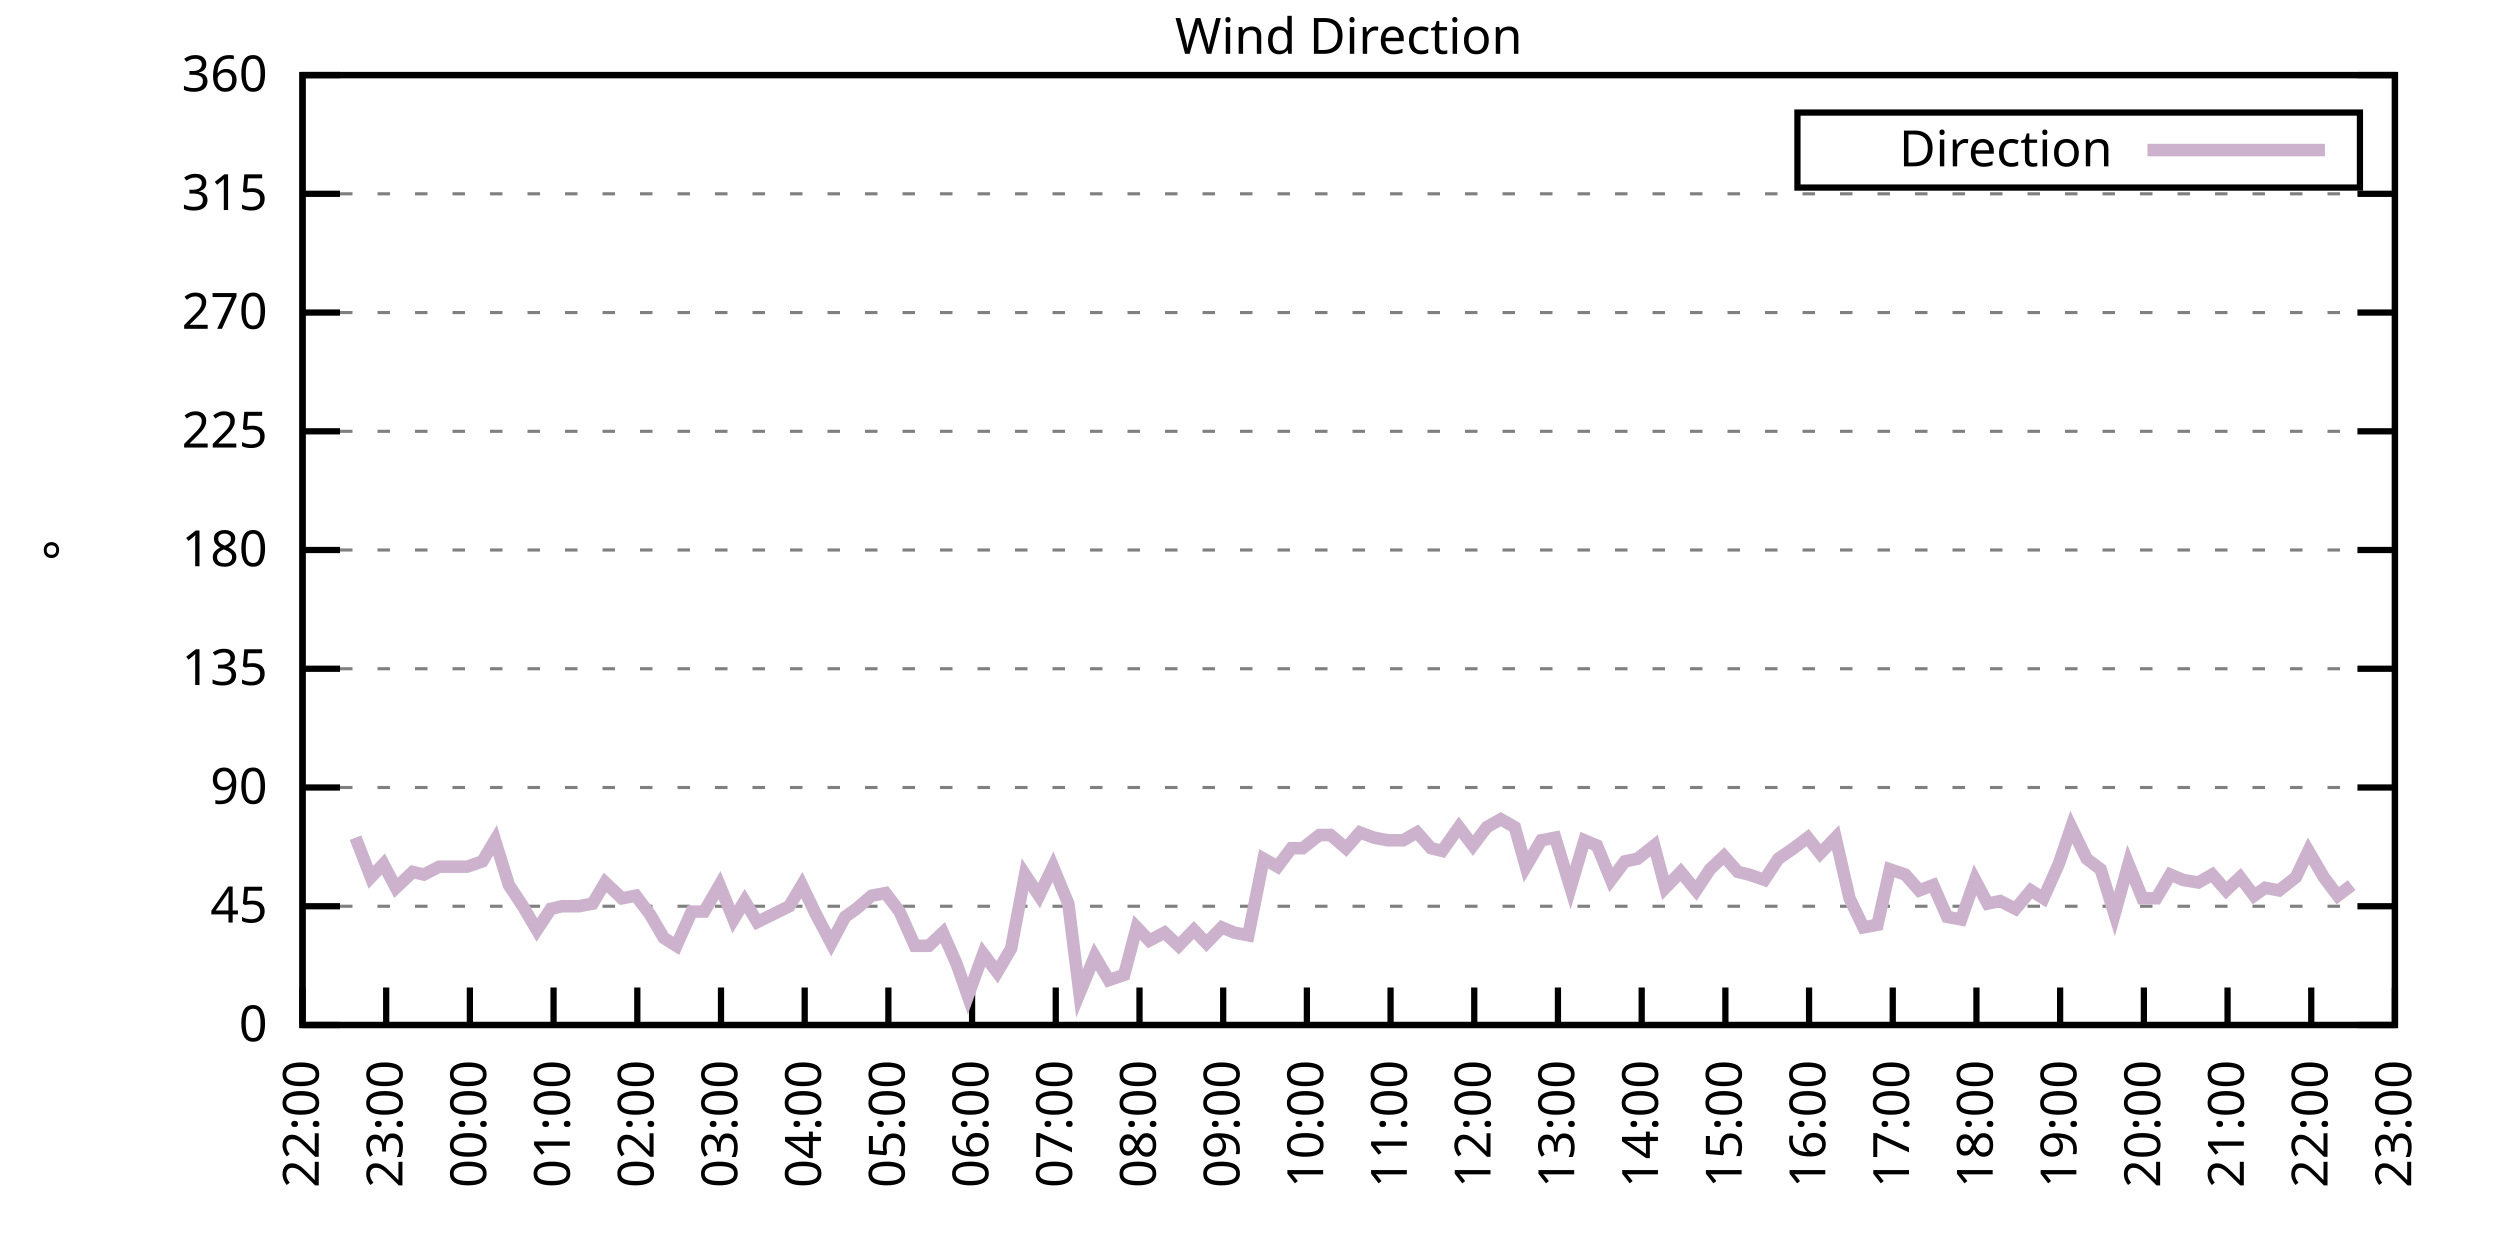
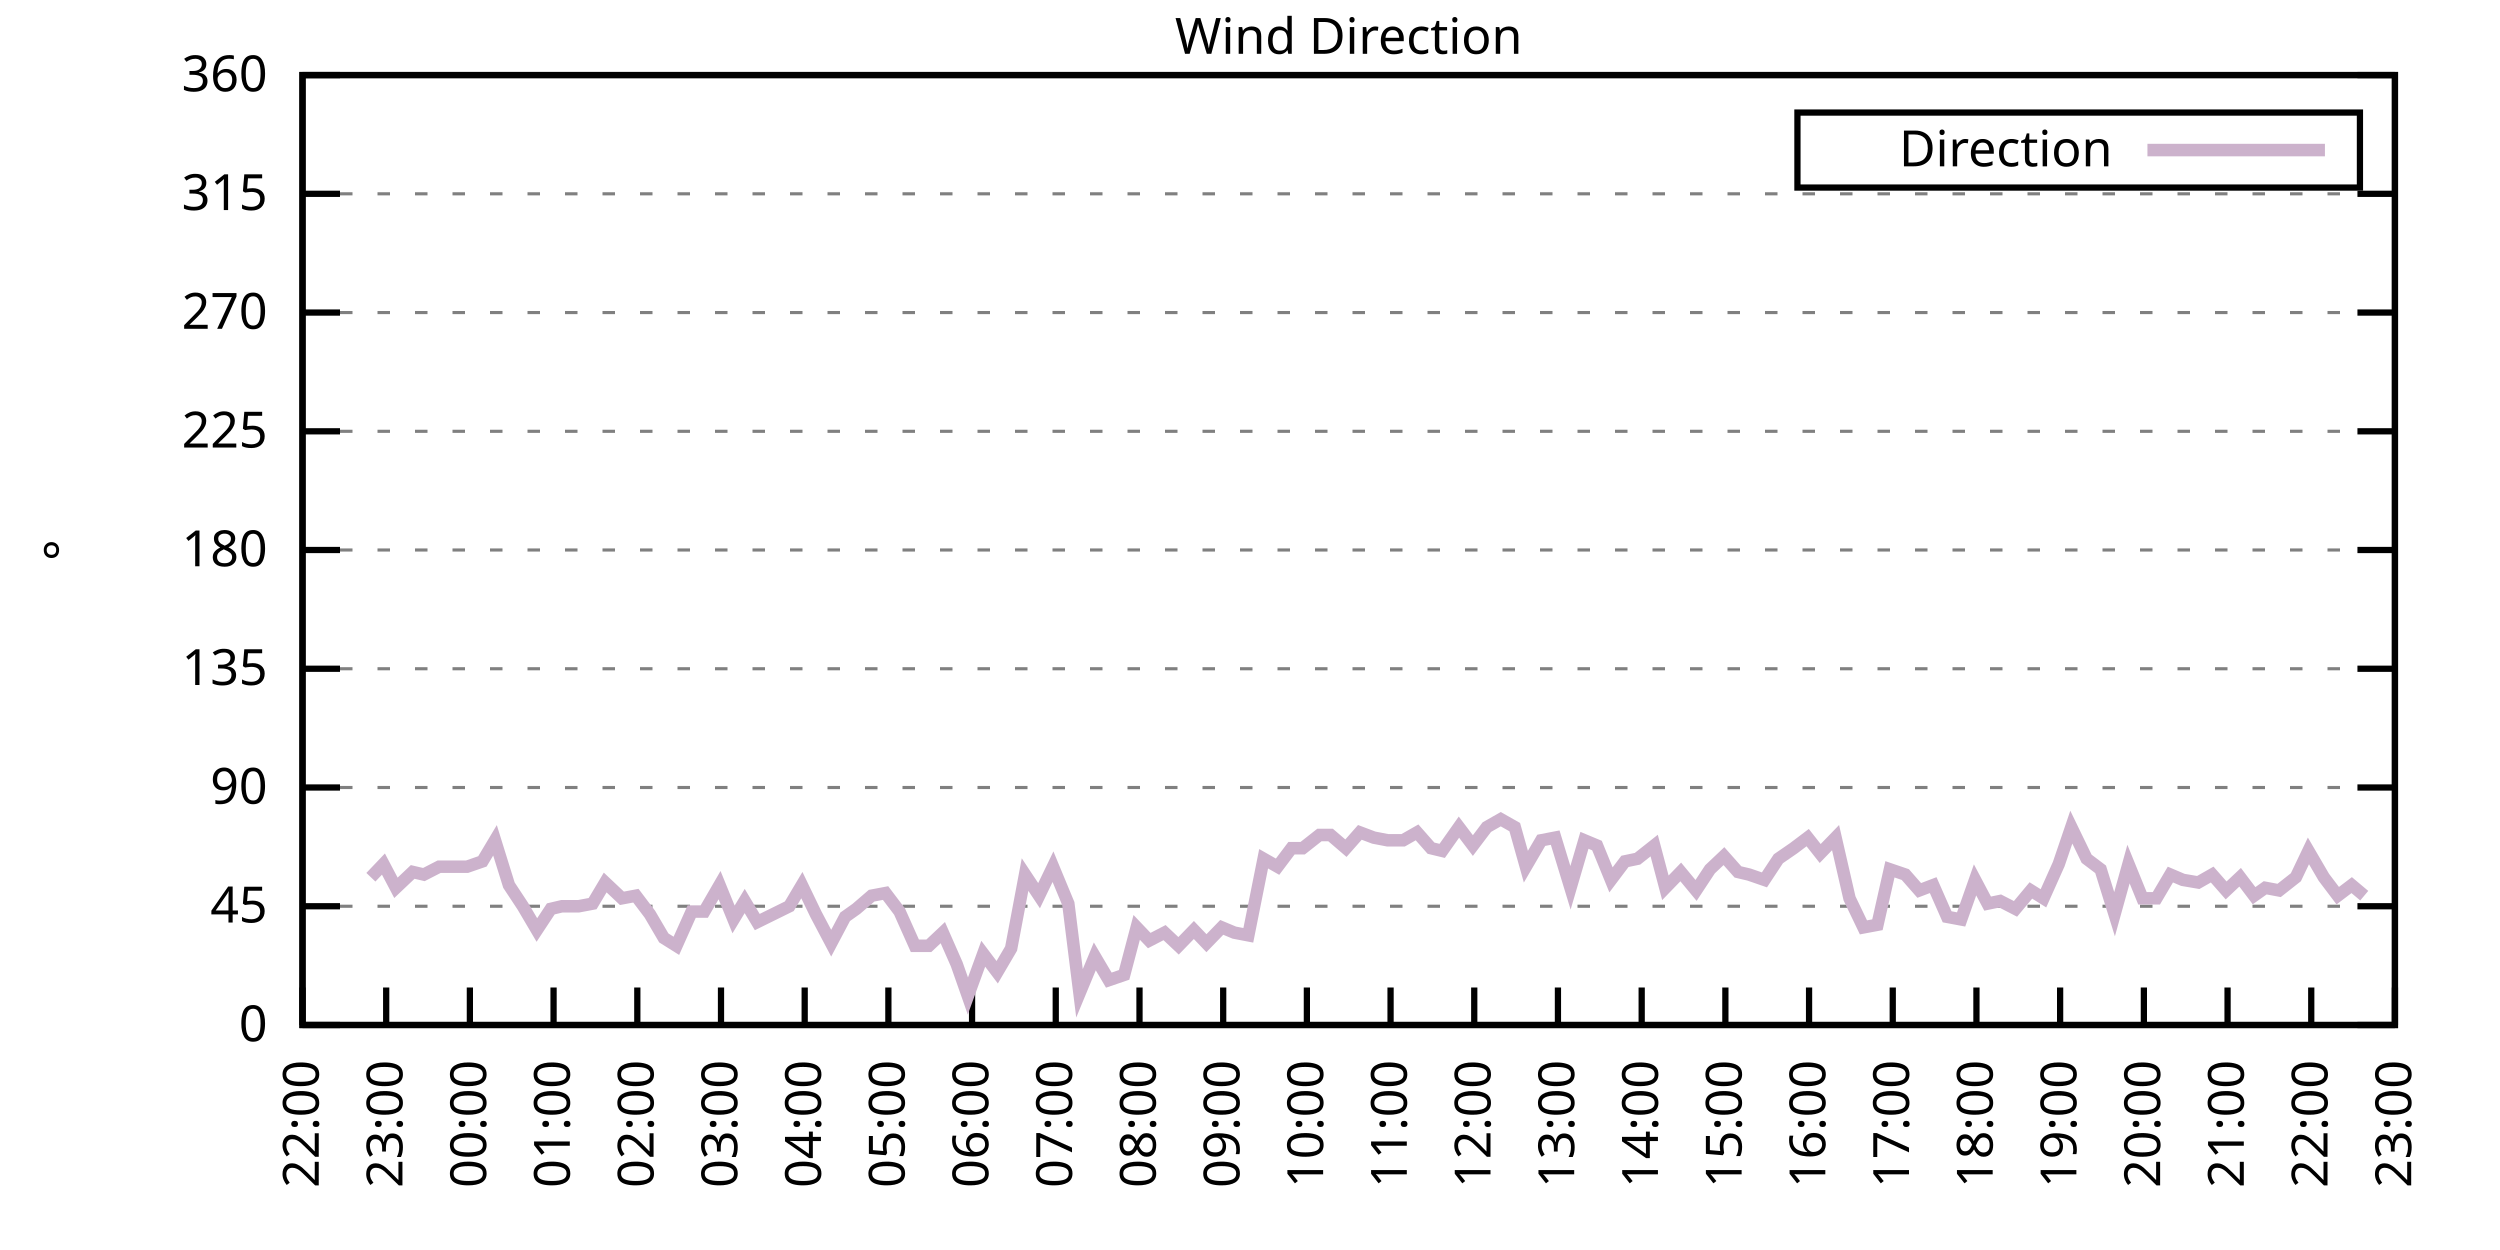
<svg xmlns="http://www.w3.org/2000/svg" xmlns:xlink="http://www.w3.org/1999/xlink" width="400" height="200" viewBox="0 0 400 200">
  <g id="gnuplot_canvas">
    <rect x="0" y="0" width="400" height="200" fill="none" />
    <defs>
      <circle id="gpDot" r="0.5" stroke-width="0.5" stroke="currentColor" />
      <path id="gpPt0" stroke-width="0.333" stroke="currentColor" d="M-1,0 h2 M0,-1 v2" />
      <path id="gpPt1" stroke-width="0.333" stroke="currentColor" d="M-1,-1 L1,1 M1,-1 L-1,1" />
      <path id="gpPt2" stroke-width="0.333" stroke="currentColor" d="M-1,0 L1,0 M0,-1 L0,1 M-1,-1 L1,1 M-1,1 L1,-1" />
      <rect id="gpPt3" stroke-width="0.333" stroke="currentColor" x="-1" y="-1" width="2" height="2" />
      <rect id="gpPt4" stroke-width="0.333" stroke="currentColor" fill="currentColor" x="-1" y="-1" width="2" height="2" />
      <circle id="gpPt5" stroke-width="0.333" stroke="currentColor" cx="0" cy="0" r="1" />
      <use xlink:href="#gpPt5" id="gpPt6" fill="currentColor" stroke="none" />
      <path id="gpPt7" stroke-width="0.333" stroke="currentColor" d="M0,-1.33 L-1.33,0.67 L1.33,0.67 z" />
      <use xlink:href="#gpPt7" id="gpPt8" fill="currentColor" stroke="none" />
      <use xlink:href="#gpPt7" id="gpPt9" stroke="currentColor" transform="rotate(180)" />
      <use xlink:href="#gpPt9" id="gpPt10" fill="currentColor" stroke="none" />
      <use xlink:href="#gpPt3" id="gpPt11" stroke="currentColor" transform="rotate(45)" />
      <use xlink:href="#gpPt11" id="gpPt12" fill="currentColor" stroke="none" />
      <path id="gpPt13" stroke-width="0.333" stroke="currentColor" d="M0,1.330 L1.265,0.411 L0.782,-1.067 L-0.782,-1.076 L-1.265,0.411 z" />
      <use xlink:href="#gpPt13" id="gpPt14" fill="currentColor" stroke="none" />
      <filter id="textbox" filterUnits="objectBoundingBox" x="0" y="0" height="1" width="1">
        <feFlood flood-color="white" flood-opacity="1" result="bgnd" />
        <feComposite in="SourceGraphic" in2="bgnd" operator="atop" />
      </filter>
      <filter id="greybox" filterUnits="objectBoundingBox" x="0" y="0" height="1" width="1">
        <feFlood flood-color="lightgrey" flood-opacity="1" result="grey" />
        <feComposite in="SourceGraphic" in2="grey" operator="atop" />
      </filter>
    </defs>
    <g fill="none" color="white" stroke="currentColor" stroke-width="1.00" stroke-linecap="butt" stroke-linejoin="miter">
</g>
    <g fill="none" color="black" stroke="currentColor" stroke-width="1.00" stroke-linecap="butt" stroke-linejoin="miter">
      <g stroke="none" shape-rendering="crispEdges">
        <polygon fill="rgb(255, 255, 255)" points="48.40,164.00 383.18,164.00 383.18,12.02 48.40,12.02 " />
      </g>
    </g>
    <g fill="none" color="black" stroke="currentColor" stroke-width="1.00" stroke-linecap="butt" stroke-linejoin="miter">
</g>
    <g fill="none" color="black" stroke="black" stroke-width="0.50" stroke-linecap="butt" stroke-linejoin="miter">
</g>
    <g fill="none" color="gray" stroke="currentColor" stroke-width="0.50" stroke-linecap="butt" stroke-linejoin="miter">
      <path stroke="gray" stroke-dasharray="2,4" class="gridline" d="M48.40,164.00 L383.19,164.00  " />
    </g>
    <g fill="none" color="gray" stroke="gray" stroke-width="1.00" stroke-linecap="butt" stroke-linejoin="miter">
</g>
    <g fill="none" color="black" stroke="currentColor" stroke-width="1.00" stroke-linecap="butt" stroke-linejoin="miter">
      <path stroke="black" d="M48.40,164.00 L54.40,164.00 M383.19,164.00 L377.19,164.00  " />
      <g transform="translate(42.80,166.60)" stroke="none" fill="black" font-family="Sans" font-size="8.00" text-anchor="end">
        <text>
          <tspan font-family="Sans"> 0</tspan>
        </text>
      </g>
    </g>
    <g fill="none" color="black" stroke="currentColor" stroke-width="1.00" stroke-linecap="butt" stroke-linejoin="miter">
</g>
    <g fill="none" color="black" stroke="black" stroke-width="0.50" stroke-linecap="butt" stroke-linejoin="miter">
</g>
    <g fill="none" color="gray" stroke="currentColor" stroke-width="0.50" stroke-linecap="butt" stroke-linejoin="miter">
      <path stroke="gray" stroke-dasharray="2,4" class="gridline" d="M48.40,145.00 L383.19,145.00  " />
    </g>
    <g fill="none" color="gray" stroke="gray" stroke-width="1.00" stroke-linecap="butt" stroke-linejoin="miter">
</g>
    <g fill="none" color="black" stroke="currentColor" stroke-width="1.00" stroke-linecap="butt" stroke-linejoin="miter">
      <path stroke="black" d="M48.40,145.00 L54.40,145.00 M383.19,145.00 L377.19,145.00  " />
      <g transform="translate(42.80,147.60)" stroke="none" fill="black" font-family="Sans" font-size="8.00" text-anchor="end">
        <text>
          <tspan font-family="Sans"> 45</tspan>
        </text>
      </g>
    </g>
    <g fill="none" color="black" stroke="currentColor" stroke-width="1.00" stroke-linecap="butt" stroke-linejoin="miter">
</g>
    <g fill="none" color="black" stroke="black" stroke-width="0.50" stroke-linecap="butt" stroke-linejoin="miter">
</g>
    <g fill="none" color="gray" stroke="currentColor" stroke-width="0.50" stroke-linecap="butt" stroke-linejoin="miter">
      <path stroke="gray" stroke-dasharray="2,4" class="gridline" d="M48.40,126.00 L383.19,126.00  " />
    </g>
    <g fill="none" color="gray" stroke="gray" stroke-width="1.00" stroke-linecap="butt" stroke-linejoin="miter">
</g>
    <g fill="none" color="black" stroke="currentColor" stroke-width="1.00" stroke-linecap="butt" stroke-linejoin="miter">
      <path stroke="black" d="M48.40,126.00 L54.40,126.00 M383.19,126.00 L377.19,126.00  " />
      <g transform="translate(42.80,128.60)" stroke="none" fill="black" font-family="Sans" font-size="8.00" text-anchor="end">
        <text>
          <tspan font-family="Sans"> 90</tspan>
        </text>
      </g>
    </g>
    <g fill="none" color="black" stroke="currentColor" stroke-width="1.00" stroke-linecap="butt" stroke-linejoin="miter">
</g>
    <g fill="none" color="black" stroke="black" stroke-width="0.50" stroke-linecap="butt" stroke-linejoin="miter">
</g>
    <g fill="none" color="gray" stroke="currentColor" stroke-width="0.50" stroke-linecap="butt" stroke-linejoin="miter">
      <path stroke="gray" stroke-dasharray="2,4" class="gridline" d="M48.40,107.00 L383.19,107.00  " />
    </g>
    <g fill="none" color="gray" stroke="gray" stroke-width="1.00" stroke-linecap="butt" stroke-linejoin="miter">
</g>
    <g fill="none" color="black" stroke="currentColor" stroke-width="1.00" stroke-linecap="butt" stroke-linejoin="miter">
      <path stroke="black" d="M48.40,107.00 L54.40,107.00 M383.19,107.00 L377.19,107.00  " />
      <g transform="translate(42.80,109.60)" stroke="none" fill="black" font-family="Sans" font-size="8.00" text-anchor="end">
        <text>
          <tspan font-family="Sans"> 135</tspan>
        </text>
      </g>
    </g>
    <g fill="none" color="black" stroke="currentColor" stroke-width="1.00" stroke-linecap="butt" stroke-linejoin="miter">
</g>
    <g fill="none" color="black" stroke="black" stroke-width="0.50" stroke-linecap="butt" stroke-linejoin="miter">
</g>
    <g fill="none" color="gray" stroke="currentColor" stroke-width="0.50" stroke-linecap="butt" stroke-linejoin="miter">
      <path stroke="gray" stroke-dasharray="2,4" class="gridline" d="M48.40,88.00 L383.19,88.00  " />
    </g>
    <g fill="none" color="gray" stroke="gray" stroke-width="1.00" stroke-linecap="butt" stroke-linejoin="miter">
</g>
    <g fill="none" color="black" stroke="currentColor" stroke-width="1.00" stroke-linecap="butt" stroke-linejoin="miter">
      <path stroke="black" d="M48.40,88.00 L54.40,88.00 M383.19,88.00 L377.19,88.00  " />
      <g transform="translate(42.80,90.60)" stroke="none" fill="black" font-family="Sans" font-size="8.00" text-anchor="end">
        <text>
          <tspan font-family="Sans"> 180</tspan>
        </text>
      </g>
    </g>
    <g fill="none" color="black" stroke="currentColor" stroke-width="1.00" stroke-linecap="butt" stroke-linejoin="miter">
</g>
    <g fill="none" color="black" stroke="black" stroke-width="0.50" stroke-linecap="butt" stroke-linejoin="miter">
</g>
    <g fill="none" color="gray" stroke="currentColor" stroke-width="0.50" stroke-linecap="butt" stroke-linejoin="miter">
      <path stroke="gray" stroke-dasharray="2,4" class="gridline" d="M48.40,69.01 L383.19,69.01  " />
    </g>
    <g fill="none" color="gray" stroke="gray" stroke-width="1.00" stroke-linecap="butt" stroke-linejoin="miter">
</g>
    <g fill="none" color="black" stroke="currentColor" stroke-width="1.00" stroke-linecap="butt" stroke-linejoin="miter">
      <path stroke="black" d="M48.40,69.01 L54.40,69.01 M383.19,69.01 L377.19,69.01  " />
      <g transform="translate(42.80,71.61)" stroke="none" fill="black" font-family="Sans" font-size="8.00" text-anchor="end">
        <text>
          <tspan font-family="Sans"> 225</tspan>
        </text>
      </g>
    </g>
    <g fill="none" color="black" stroke="currentColor" stroke-width="1.00" stroke-linecap="butt" stroke-linejoin="miter">
</g>
    <g fill="none" color="black" stroke="black" stroke-width="0.50" stroke-linecap="butt" stroke-linejoin="miter">
</g>
    <g fill="none" color="gray" stroke="currentColor" stroke-width="0.50" stroke-linecap="butt" stroke-linejoin="miter">
      <path stroke="gray" stroke-dasharray="2,4" class="gridline" d="M48.40,50.01 L383.19,50.01  " />
    </g>
    <g fill="none" color="gray" stroke="gray" stroke-width="1.00" stroke-linecap="butt" stroke-linejoin="miter">
</g>
    <g fill="none" color="black" stroke="currentColor" stroke-width="1.00" stroke-linecap="butt" stroke-linejoin="miter">
      <path stroke="black" d="M48.40,50.01 L54.40,50.01 M383.19,50.01 L377.19,50.01  " />
      <g transform="translate(42.80,52.61)" stroke="none" fill="black" font-family="Sans" font-size="8.00" text-anchor="end">
        <text>
          <tspan font-family="Sans"> 270</tspan>
        </text>
      </g>
    </g>
    <g fill="none" color="black" stroke="currentColor" stroke-width="1.00" stroke-linecap="butt" stroke-linejoin="miter">
</g>
    <g fill="none" color="black" stroke="black" stroke-width="0.50" stroke-linecap="butt" stroke-linejoin="miter">
</g>
    <g fill="none" color="gray" stroke="currentColor" stroke-width="0.50" stroke-linecap="butt" stroke-linejoin="miter">
      <path stroke="gray" stroke-dasharray="2,4" class="gridline" d="M48.40,31.01 L383.19,31.01  " />
    </g>
    <g fill="none" color="gray" stroke="gray" stroke-width="1.00" stroke-linecap="butt" stroke-linejoin="miter">
</g>
    <g fill="none" color="black" stroke="currentColor" stroke-width="1.00" stroke-linecap="butt" stroke-linejoin="miter">
      <path stroke="black" d="M48.40,31.01 L54.40,31.01 M383.19,31.01 L377.19,31.01  " />
      <g transform="translate(42.80,33.61)" stroke="none" fill="black" font-family="Sans" font-size="8.00" text-anchor="end">
        <text>
          <tspan font-family="Sans"> 315</tspan>
        </text>
      </g>
    </g>
    <g fill="none" color="black" stroke="currentColor" stroke-width="1.00" stroke-linecap="butt" stroke-linejoin="miter">
</g>
    <g fill="none" color="black" stroke="black" stroke-width="0.50" stroke-linecap="butt" stroke-linejoin="miter">
</g>
    <g fill="none" color="gray" stroke="currentColor" stroke-width="0.50" stroke-linecap="butt" stroke-linejoin="miter">
      <path stroke="gray" stroke-dasharray="2,4" class="gridline" d="M48.40,12.01 L383.19,12.01  " />
    </g>
    <g fill="none" color="gray" stroke="gray" stroke-width="1.00" stroke-linecap="butt" stroke-linejoin="miter">
</g>
    <g fill="none" color="black" stroke="currentColor" stroke-width="1.00" stroke-linecap="butt" stroke-linejoin="miter">
      <path stroke="black" d="M48.40,12.01 L54.40,12.01 M383.19,12.01 L377.19,12.01  " />
      <g transform="translate(42.80,14.61)" stroke="none" fill="black" font-family="Sans" font-size="8.00" text-anchor="end">
        <text>
          <tspan font-family="Sans"> 360</tspan>
        </text>
      </g>
    </g>
    <g fill="none" color="black" stroke="currentColor" stroke-width="1.00" stroke-linecap="butt" stroke-linejoin="miter">
      <path stroke="black" d="M48.40,164.00 L48.40,158.00  " />
      <g transform="translate(51.00,169.60) rotate(270.00)" stroke="none" fill="black" font-family="Sans" font-size="8.00" text-anchor="end">
        <text>
          <tspan font-family="Sans">22:00</tspan>
        </text>
      </g>
    </g>
    <g fill="none" color="black" stroke="currentColor" stroke-width="1.00" stroke-linecap="butt" stroke-linejoin="miter">
      <path stroke="black" d="M61.79,164.00 L61.79,158.00  " />
      <g transform="translate(64.39,169.60) rotate(270.00)" stroke="none" fill="black" font-family="Sans" font-size="8.00" text-anchor="end">
        <text>
          <tspan font-family="Sans">23:00</tspan>
        </text>
      </g>
    </g>
    <g fill="none" color="black" stroke="currentColor" stroke-width="1.00" stroke-linecap="butt" stroke-linejoin="miter">
      <path stroke="black" d="M75.18,164.00 L75.18,158.00  " />
      <g transform="translate(77.78,169.60) rotate(270.00)" stroke="none" fill="black" font-family="Sans" font-size="8.00" text-anchor="end">
        <text>
          <tspan font-family="Sans">00:00</tspan>
        </text>
      </g>
    </g>
    <g fill="none" color="black" stroke="currentColor" stroke-width="1.00" stroke-linecap="butt" stroke-linejoin="miter">
      <path stroke="black" d="M88.57,164.00 L88.57,158.00  " />
      <g transform="translate(91.17,169.60) rotate(270.00)" stroke="none" fill="black" font-family="Sans" font-size="8.00" text-anchor="end">
        <text>
          <tspan font-family="Sans">01:00</tspan>
        </text>
      </g>
    </g>
    <g fill="none" color="black" stroke="currentColor" stroke-width="1.00" stroke-linecap="butt" stroke-linejoin="miter">
      <path stroke="black" d="M101.97,164.00 L101.97,158.00  " />
      <g transform="translate(104.57,169.60) rotate(270.00)" stroke="none" fill="black" font-family="Sans" font-size="8.00" text-anchor="end">
        <text>
          <tspan font-family="Sans">02:00</tspan>
        </text>
      </g>
    </g>
    <g fill="none" color="black" stroke="currentColor" stroke-width="1.00" stroke-linecap="butt" stroke-linejoin="miter">
      <path stroke="black" d="M115.36,164.00 L115.36,158.00  " />
      <g transform="translate(117.96,169.60) rotate(270.00)" stroke="none" fill="black" font-family="Sans" font-size="8.00" text-anchor="end">
        <text>
          <tspan font-family="Sans">03:00</tspan>
        </text>
      </g>
    </g>
    <g fill="none" color="black" stroke="currentColor" stroke-width="1.00" stroke-linecap="butt" stroke-linejoin="miter">
      <path stroke="black" d="M128.75,164.00 L128.75,158.00  " />
      <g transform="translate(131.35,169.60) rotate(270.00)" stroke="none" fill="black" font-family="Sans" font-size="8.00" text-anchor="end">
        <text>
          <tspan font-family="Sans">04:00</tspan>
        </text>
      </g>
    </g>
    <g fill="none" color="black" stroke="currentColor" stroke-width="1.00" stroke-linecap="butt" stroke-linejoin="miter">
      <path stroke="black" d="M142.14,164.00 L142.14,158.00  " />
      <g transform="translate(144.74,169.60) rotate(270.00)" stroke="none" fill="black" font-family="Sans" font-size="8.00" text-anchor="end">
        <text>
          <tspan font-family="Sans">05:00</tspan>
        </text>
      </g>
    </g>
    <g fill="none" color="black" stroke="currentColor" stroke-width="1.00" stroke-linecap="butt" stroke-linejoin="miter">
      <path stroke="black" d="M155.53,164.00 L155.53,158.00  " />
      <g transform="translate(158.13,169.60) rotate(270.00)" stroke="none" fill="black" font-family="Sans" font-size="8.00" text-anchor="end">
        <text>
          <tspan font-family="Sans">06:00</tspan>
        </text>
      </g>
    </g>
    <g fill="none" color="black" stroke="currentColor" stroke-width="1.00" stroke-linecap="butt" stroke-linejoin="miter">
      <path stroke="black" d="M168.92,164.00 L168.92,158.00  " />
      <g transform="translate(171.52,169.60) rotate(270.00)" stroke="none" fill="black" font-family="Sans" font-size="8.00" text-anchor="end">
        <text>
          <tspan font-family="Sans">07:00</tspan>
        </text>
      </g>
    </g>
    <g fill="none" color="black" stroke="currentColor" stroke-width="1.00" stroke-linecap="butt" stroke-linejoin="miter">
      <path stroke="black" d="M182.32,164.00 L182.32,158.00  " />
      <g transform="translate(184.92,169.60) rotate(270.00)" stroke="none" fill="black" font-family="Sans" font-size="8.00" text-anchor="end">
        <text>
          <tspan font-family="Sans">08:00</tspan>
        </text>
      </g>
    </g>
    <g fill="none" color="black" stroke="currentColor" stroke-width="1.00" stroke-linecap="butt" stroke-linejoin="miter">
      <path stroke="black" d="M195.71,164.00 L195.71,158.00  " />
      <g transform="translate(198.31,169.60) rotate(270.00)" stroke="none" fill="black" font-family="Sans" font-size="8.00" text-anchor="end">
        <text>
          <tspan font-family="Sans">09:00</tspan>
        </text>
      </g>
    </g>
    <g fill="none" color="black" stroke="currentColor" stroke-width="1.00" stroke-linecap="butt" stroke-linejoin="miter">
      <path stroke="black" d="M209.10,164.00 L209.10,158.00  " />
      <g transform="translate(211.70,169.60) rotate(270.00)" stroke="none" fill="black" font-family="Sans" font-size="8.00" text-anchor="end">
        <text>
          <tspan font-family="Sans">10:00</tspan>
        </text>
      </g>
    </g>
    <g fill="none" color="black" stroke="currentColor" stroke-width="1.00" stroke-linecap="butt" stroke-linejoin="miter">
      <path stroke="black" d="M222.49,164.00 L222.49,158.00  " />
      <g transform="translate(225.09,169.60) rotate(270.00)" stroke="none" fill="black" font-family="Sans" font-size="8.00" text-anchor="end">
        <text>
          <tspan font-family="Sans">11:00</tspan>
        </text>
      </g>
    </g>
    <g fill="none" color="black" stroke="currentColor" stroke-width="1.00" stroke-linecap="butt" stroke-linejoin="miter">
      <path stroke="black" d="M235.88,164.00 L235.88,158.00  " />
      <g transform="translate(238.48,169.60) rotate(270.00)" stroke="none" fill="black" font-family="Sans" font-size="8.00" text-anchor="end">
        <text>
          <tspan font-family="Sans">12:00</tspan>
        </text>
      </g>
    </g>
    <g fill="none" color="black" stroke="currentColor" stroke-width="1.00" stroke-linecap="butt" stroke-linejoin="miter">
      <path stroke="black" d="M249.27,164.00 L249.27,158.00  " />
      <g transform="translate(251.87,169.60) rotate(270.00)" stroke="none" fill="black" font-family="Sans" font-size="8.00" text-anchor="end">
        <text>
          <tspan font-family="Sans">13:00</tspan>
        </text>
      </g>
    </g>
    <g fill="none" color="black" stroke="currentColor" stroke-width="1.00" stroke-linecap="butt" stroke-linejoin="miter">
      <path stroke="black" d="M262.67,164.00 L262.67,158.00  " />
      <g transform="translate(265.27,169.60) rotate(270.00)" stroke="none" fill="black" font-family="Sans" font-size="8.00" text-anchor="end">
        <text>
          <tspan font-family="Sans">14:00</tspan>
        </text>
      </g>
    </g>
    <g fill="none" color="black" stroke="currentColor" stroke-width="1.00" stroke-linecap="butt" stroke-linejoin="miter">
      <path stroke="black" d="M276.06,164.00 L276.06,158.00  " />
      <g transform="translate(278.66,169.60) rotate(270.00)" stroke="none" fill="black" font-family="Sans" font-size="8.00" text-anchor="end">
        <text>
          <tspan font-family="Sans">15:00</tspan>
        </text>
      </g>
    </g>
    <g fill="none" color="black" stroke="currentColor" stroke-width="1.00" stroke-linecap="butt" stroke-linejoin="miter">
      <path stroke="black" d="M289.45,164.00 L289.45,158.00  " />
      <g transform="translate(292.05,169.60) rotate(270.00)" stroke="none" fill="black" font-family="Sans" font-size="8.00" text-anchor="end">
        <text>
          <tspan font-family="Sans">16:00</tspan>
        </text>
      </g>
    </g>
    <g fill="none" color="black" stroke="currentColor" stroke-width="1.00" stroke-linecap="butt" stroke-linejoin="miter">
      <path stroke="black" d="M302.84,164.00 L302.84,158.00  " />
      <g transform="translate(305.44,169.60) rotate(270.00)" stroke="none" fill="black" font-family="Sans" font-size="8.00" text-anchor="end">
        <text>
          <tspan font-family="Sans">17:00</tspan>
        </text>
      </g>
    </g>
    <g fill="none" color="black" stroke="currentColor" stroke-width="1.00" stroke-linecap="butt" stroke-linejoin="miter">
      <path stroke="black" d="M316.23,164.00 L316.23,158.00  " />
      <g transform="translate(318.83,169.60) rotate(270.00)" stroke="none" fill="black" font-family="Sans" font-size="8.00" text-anchor="end">
        <text>
          <tspan font-family="Sans">18:00</tspan>
        </text>
      </g>
    </g>
    <g fill="none" color="black" stroke="currentColor" stroke-width="1.00" stroke-linecap="butt" stroke-linejoin="miter">
      <path stroke="black" d="M329.62,164.00 L329.62,158.00  " />
      <g transform="translate(332.22,169.60) rotate(270.00)" stroke="none" fill="black" font-family="Sans" font-size="8.00" text-anchor="end">
        <text>
          <tspan font-family="Sans">19:00</tspan>
        </text>
      </g>
    </g>
    <g fill="none" color="black" stroke="currentColor" stroke-width="1.00" stroke-linecap="butt" stroke-linejoin="miter">
      <path stroke="black" d="M343.02,164.00 L343.02,158.00  " />
      <g transform="translate(345.62,169.60) rotate(270.00)" stroke="none" fill="black" font-family="Sans" font-size="8.00" text-anchor="end">
        <text>
          <tspan font-family="Sans">20:00</tspan>
        </text>
      </g>
    </g>
    <g fill="none" color="black" stroke="currentColor" stroke-width="1.00" stroke-linecap="butt" stroke-linejoin="miter">
      <path stroke="black" d="M356.41,164.00 L356.41,158.00  " />
      <g transform="translate(359.01,169.60) rotate(270.00)" stroke="none" fill="black" font-family="Sans" font-size="8.00" text-anchor="end">
        <text>
          <tspan font-family="Sans">21:00</tspan>
        </text>
      </g>
    </g>
    <g fill="none" color="black" stroke="currentColor" stroke-width="1.00" stroke-linecap="butt" stroke-linejoin="miter">
      <path stroke="black" d="M369.80,164.00 L369.80,158.00  " />
      <g transform="translate(372.40,169.60) rotate(270.00)" stroke="none" fill="black" font-family="Sans" font-size="8.00" text-anchor="end">
        <text>
          <tspan font-family="Sans">22:00</tspan>
        </text>
      </g>
    </g>
    <g fill="none" color="black" stroke="currentColor" stroke-width="1.00" stroke-linecap="butt" stroke-linejoin="miter">
      <path stroke="black" d="M383.19,164.00 L383.19,158.00  " />
      <g transform="translate(385.79,169.60) rotate(270.00)" stroke="none" fill="black" font-family="Sans" font-size="8.00" text-anchor="end">
        <text>
          <tspan font-family="Sans">23:00</tspan>
        </text>
      </g>
    </g>
    <g fill="none" color="black" stroke="currentColor" stroke-width="1.00" stroke-linecap="butt" stroke-linejoin="miter">
</g>
    <g fill="none" color="black" stroke="currentColor" stroke-width="1.00" stroke-linecap="butt" stroke-linejoin="miter">
      <path stroke="black" d="M48.40,12.01 L48.40,164.00 L383.19,164.00 L383.19,12.01 L48.40,12.01 Z  " />
    </g>
    <g fill="none" color="black" stroke="currentColor" stroke-width="1.00" stroke-linecap="butt" stroke-linejoin="miter">
</g>
    <g fill="none" color="black" stroke="currentColor" stroke-width="1.00" stroke-linecap="butt" stroke-linejoin="miter">
      <path stroke="black" d="M287.59,30.01 L287.59,18.01 L377.59,18.01 L377.59,30.01 L287.59,30.01 Z  " />
    </g>
    <g id="Wind_direction_plot_1">
      <g fill="none" color="white" stroke="black" stroke-width="2.00" stroke-linecap="butt" stroke-linejoin="miter">
</g>
      <g fill="none" color="black" stroke="currentColor" stroke-width="2.00" stroke-linecap="butt" stroke-linejoin="miter">
        <g transform="translate(337.99,26.61)" stroke="none" fill="black" font-family="Sans" font-size="8.00" text-anchor="end">
          <text>
            <tspan font-family="Sans">Direction</tspan>
          </text>
        </g>
      </g>
      <g fill="none" color="black" stroke="currentColor" stroke-width="2.00" stroke-linecap="butt" stroke-linejoin="miter">
-         <path stroke="rgb(204, 178, 204)" d="M343.59,24.01 L371.99,24.01 M56.88,134.02 L59.34,140.36 L61.35,138.25 L63.35,142.05 L66.03,139.51 L67.82,139.93   L70.27,138.67 L72.28,138.67 L74.74,138.67 L77.19,137.82 L79.20,134.45 L81.43,141.62 L83.66,145.00 L85.90,148.80   L88.13,145.42 L89.91,145.00 L92.59,145.00 L94.82,144.58 L96.83,141.20 L99.51,143.73 L101.74,143.31 L103.98,146.27   L106.21,150.07 L108.22,151.33 L110.67,145.85 L112.68,145.85 L115.13,141.62 L117.37,147.11 L119.15,144.16 L121.16,147.53   L126.29,145.00 L128.30,141.62 L130.54,146.27 L132.99,150.91 L135.22,146.69 L137.01,145.42 L139.46,143.31 L141.69,142.89   L143.93,145.85 L146.38,151.33 L148.61,151.33 L150.85,149.22 L153.08,154.29 L154.86,159.36 L157.32,152.60 L159.55,155.56   L161.78,151.76 L164.01,139.93 L166.25,143.31 L168.48,138.67 L170.93,144.58 L172.72,158.93 L175.17,153.02 L177.41,156.82   L179.86,155.98 L181.87,148.38 L183.88,150.49 L186.33,149.22 L188.57,151.33 L191.02,148.80 L193.03,150.91 L195.48,148.38   L197.49,149.22 L199.73,149.65 L202.18,137.40 L204.41,138.67 L206.64,135.71 L208.43,135.71 L211.11,133.60 L212.89,133.60   L215.35,135.71 L217.58,133.18 L219.81,134.02 L222.04,134.45 L224.50,134.45 L226.73,133.18 L228.96,135.71 L230.75,136.14   L233.43,132.34 L235.66,135.29 L237.89,132.34 L240.12,131.07 L242.36,132.34 L244.14,138.67 L246.60,134.45 L248.83,134.02   L251.28,142.05 L253.51,134.45 L255.52,135.29 L257.76,140.78 L259.99,137.82 L262.00,137.40 L264.67,135.29 L266.46,142.05   L268.92,139.51 L271.37,142.47 L273.60,139.09 L275.83,136.98 L278.07,139.51 L279.85,139.93 L282.31,140.78 L284.54,137.40   L286.99,135.71 L289.23,134.02 L291.23,136.56 L293.69,134.02 L295.92,143.73 L298.15,148.38 L300.39,147.96 L302.39,139.09   L304.85,139.93 L307.08,142.47 L309.31,141.62 L311.54,146.69 L313.78,147.11 L316.01,140.78 L318.02,144.58 L320.03,144.16   L322.48,145.42 L324.94,142.47 L326.95,143.73 L329.40,138.25 L331.41,132.34 L333.86,137.40 L336.10,139.09 L338.33,146.27   L340.56,138.25 L342.79,143.73 L345.02,143.73 L347.26,139.93 L349.26,140.78 L351.72,141.20 L353.95,139.93 L356.18,142.47   L358.42,140.36 L360.65,143.31 L362.43,142.05 L364.66,142.47 L367.34,140.36 L369.35,136.14 L371.81,140.36 L374.04,143.31   L376.27,141.62  " />
+         <path stroke="rgb(204, 178, 204)" d="M343.59,24.01 L371.99,24.01 M59.34,140.36 L61.35,138.25 L63.35,142.05 L66.03,139.51 L67.82,139.93 L70.27,138.67   L72.28,138.67 L74.74,138.67 L77.19,137.82 L79.20,134.45 L81.43,141.62 L83.66,145.00 L85.90,148.80 L88.13,145.42   L89.91,145.00 L92.59,145.00 L94.82,144.58 L96.83,141.20 L99.51,143.73 L101.74,143.31 L103.98,146.27 L106.21,150.07   L108.22,151.33 L110.67,145.85 L112.68,145.85 L115.13,141.62 L117.37,147.11 L119.15,144.16 L121.16,147.53 L126.29,145.00   L128.30,141.62 L130.54,146.27 L132.99,150.91 L135.22,146.69 L137.01,145.42 L139.46,143.31 L141.69,142.89 L143.93,145.85   L146.38,151.33 L148.61,151.33 L150.85,149.22 L153.08,154.29 L154.86,159.36 L157.32,152.60 L159.55,155.56 L161.78,151.76   L164.01,139.93 L166.25,143.31 L168.48,138.67 L170.93,144.58 L172.72,158.93 L175.17,153.02 L177.41,156.82 L179.86,155.98   L181.87,148.38 L183.88,150.49 L186.33,149.22 L188.57,151.33 L191.02,148.80 L193.03,150.91 L195.48,148.38 L197.49,149.22   L199.73,149.65 L202.18,137.40 L204.41,138.67 L206.64,135.71 L208.43,135.71 L211.11,133.60 L212.89,133.60 L215.35,135.71   L217.58,133.18 L219.81,134.02 L222.04,134.45 L224.50,134.45 L226.73,133.18 L228.96,135.71 L230.75,136.14 L233.43,132.34   L235.66,135.29 L237.89,132.34 L240.12,131.07 L242.36,132.34 L244.14,138.67 L246.60,134.45 L248.83,134.02 L251.28,142.05   L253.51,134.45 L255.52,135.29 L257.76,140.78 L259.99,137.82 L262.00,137.40 L264.67,135.29 L266.46,142.05 L268.92,139.51   L271.37,142.47 L273.60,139.09 L275.83,136.98 L278.07,139.51 L279.85,139.93 L282.31,140.78 L284.54,137.40 L286.99,135.71   L289.23,134.02 L291.23,136.56 L293.69,134.02 L295.92,143.73 L298.15,148.38 L300.39,147.96 L302.39,139.09 L304.85,139.93   L307.08,142.47 L309.31,141.62 L311.54,146.69 L313.78,147.11 L316.01,140.78 L318.02,144.58 L320.03,144.16 L322.48,145.42   L324.94,142.47 L326.95,143.73 L329.40,138.25 L331.41,132.34 L333.86,137.40 L336.10,139.09 L338.33,146.27 L340.56,138.25   L342.79,143.73 L345.02,143.73 L347.26,139.93 L349.26,140.78 L351.72,141.20 L353.95,139.93 L356.18,142.47 L358.42,140.36   L360.65,143.31 L362.43,142.05 L364.66,142.47 L367.34,140.36 L369.35,136.14 L371.81,140.36 L374.04,143.31 L376.27,141.62   L378.28,143.31  " />
      </g>
    </g>
    <g fill="none" color="black" stroke="currentColor" stroke-width="2.00" stroke-linecap="butt" stroke-linejoin="miter">
</g>
    <g fill="none" color="black" stroke="black" stroke-width="1.00" stroke-linecap="butt" stroke-linejoin="miter">
</g>
    <g fill="none" color="black" stroke="currentColor" stroke-width="1.00" stroke-linecap="butt" stroke-linejoin="miter">
      <path stroke="black" d="M48.40,12.01 L48.40,164.00 L383.19,164.00 L383.19,12.01 L48.40,12.01 Z  " />
      <g transform="translate(12.80,88.01) rotate(270.00)" stroke="none" fill="black" font-family="Sans" font-size="8.00" text-anchor="middle">
        <text>
          <tspan font-family="Sans">°</tspan>
        </text>
      </g>
    </g>
    <g fill="none" color="black" stroke="currentColor" stroke-width="1.00" stroke-linecap="butt" stroke-linejoin="miter">
</g>
    <g fill="none" color="black" stroke="currentColor" stroke-width="1.00" stroke-linecap="butt" stroke-linejoin="miter">
      <g transform="translate(215.79,8.61)" stroke="none" fill="black" font-family="Sans" font-size="8.00" text-anchor="middle">
        <text>
          <tspan font-family="Sans">Wind Direction</tspan>
        </text>
      </g>
    </g>
    <g fill="none" color="black" stroke="currentColor" stroke-width="1.00" stroke-linecap="butt" stroke-linejoin="miter">
</g>
  </g>
</svg>
